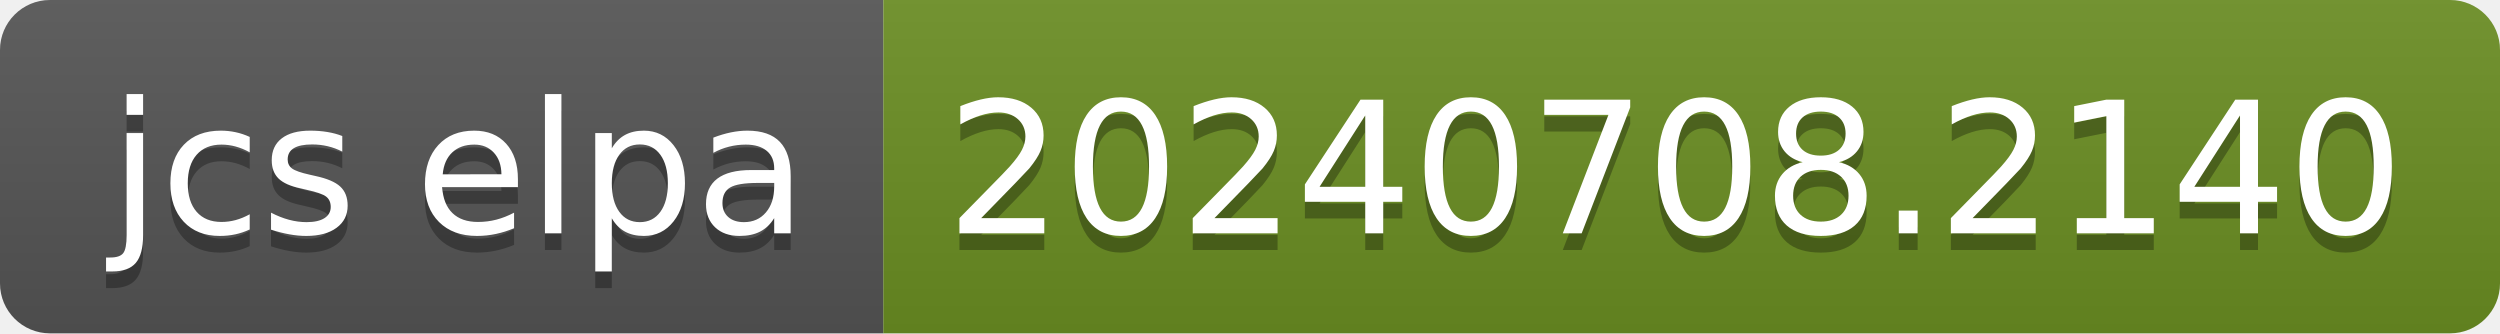
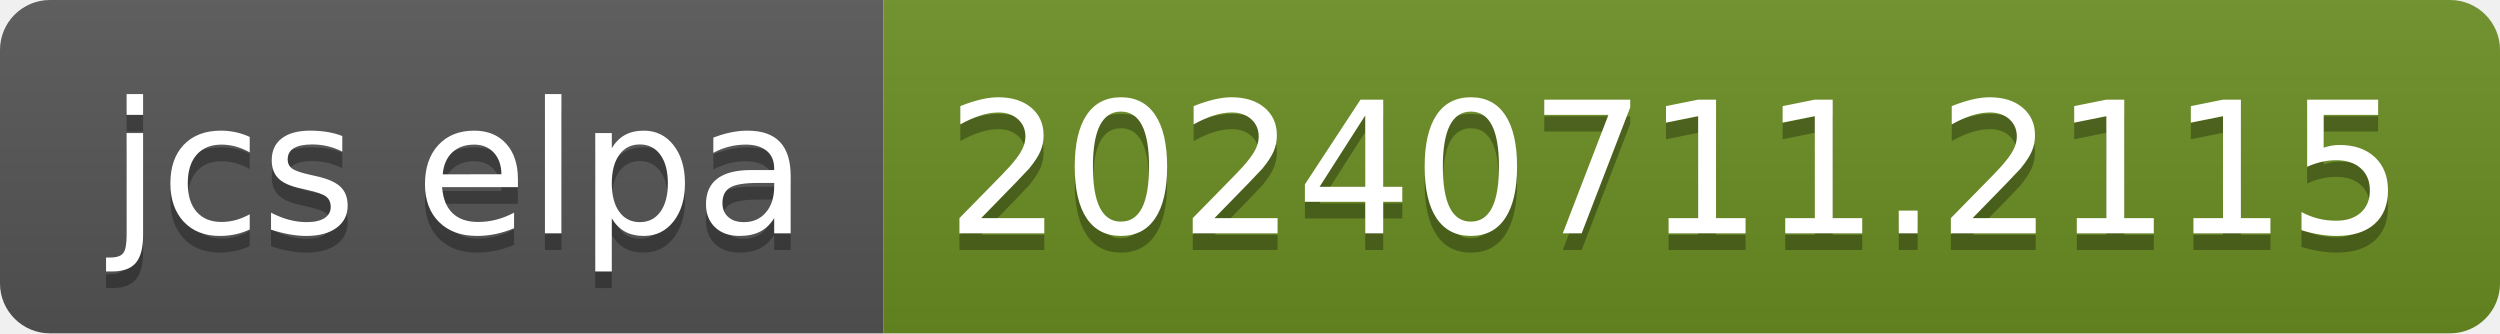
- <svg xmlns="http://www.w3.org/2000/svg" width="150" height="20" role="img" aria-label="jcs elpa: 20240708.2140">
+ <svg xmlns="http://www.w3.org/2000/svg" width="150" height="20" role="img" aria-label="jcs elpa: 20240711.2115">
  <linearGradient id="s" x2="0" y2="100%">
    <stop offset="0" stop-color="#bbb" stop-opacity=".1" />
    <stop offset="1" stop-opacity=".1" />
  </linearGradient>
  <clipPath id="r">
    <rect width="150" height="20" rx="3" fill="#fff" />
  </clipPath>
  <g clip-path="url(#r)">
    <rect width="53" height="20" fill="#555" />
    <rect x="53" width="97" height="20" fill="#6b8e23" />
    <rect width="150" height="20" fill="url(#s)" />
  </g>
  <g fill="#fff" text-anchor="middle" font-family="Verdana,Geneva,DejaVu Sans,sans-serif" text-rendering="geometricPrecision" font-size="110">
    <text aria-hidden="true" x="275" y="150" fill="#010101" fill-opacity=".3" transform="scale(.1)" textLength="430">jcs elpa</text>
    <text x="275" y="140" transform="scale(.1)" fill="#fff" textLength="430">jcs elpa</text>
-     <text aria-hidden="true" x="1005" y="150" fill="#010101" fill-opacity=".3" transform="scale(.1)" textLength="870">20240708.2140</text>
-     <text x="1005" y="140" transform="scale(.1)" fill="#fff" textLength="870">20240708.2140</text>
+     <text aria-hidden="true" x="1005" y="150" fill="#010101" fill-opacity=".3" transform="scale(.1)" textLength="870">20240711.2115</text>
+     <text x="1005" y="140" transform="scale(.1)" fill="#fff" textLength="870">20240711.2115</text>
  </g>
</svg>
